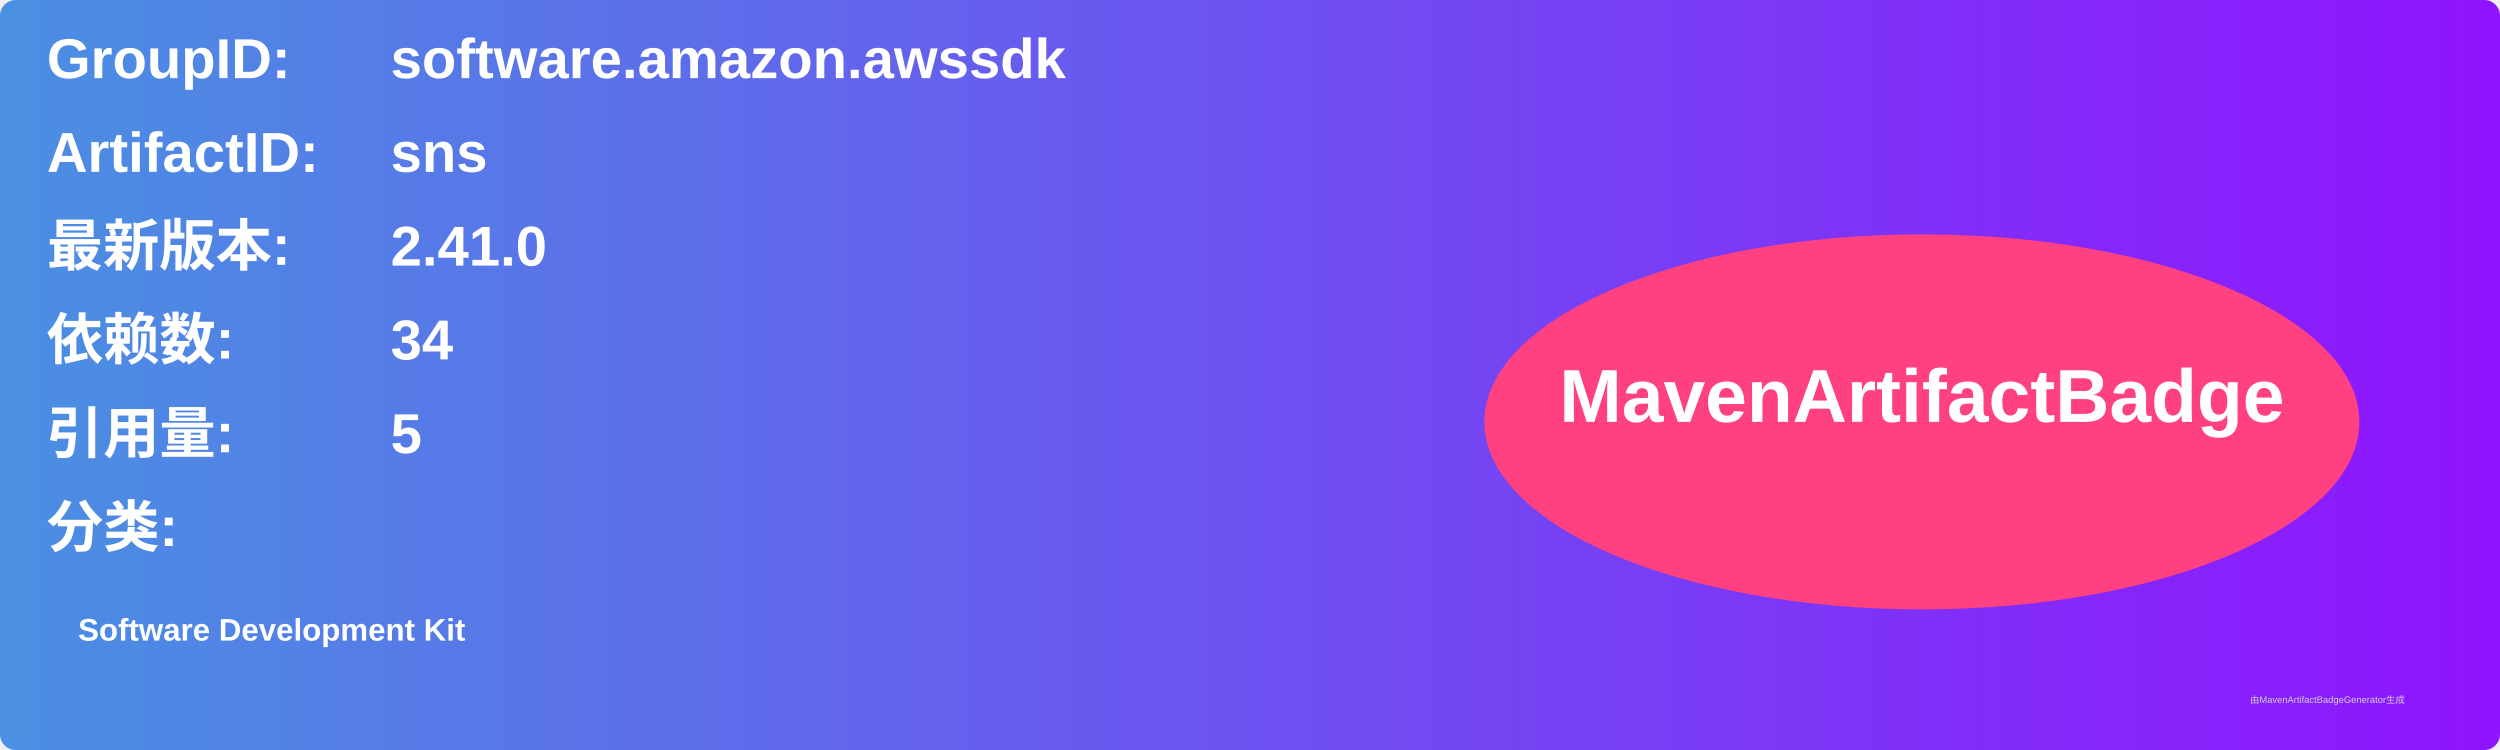
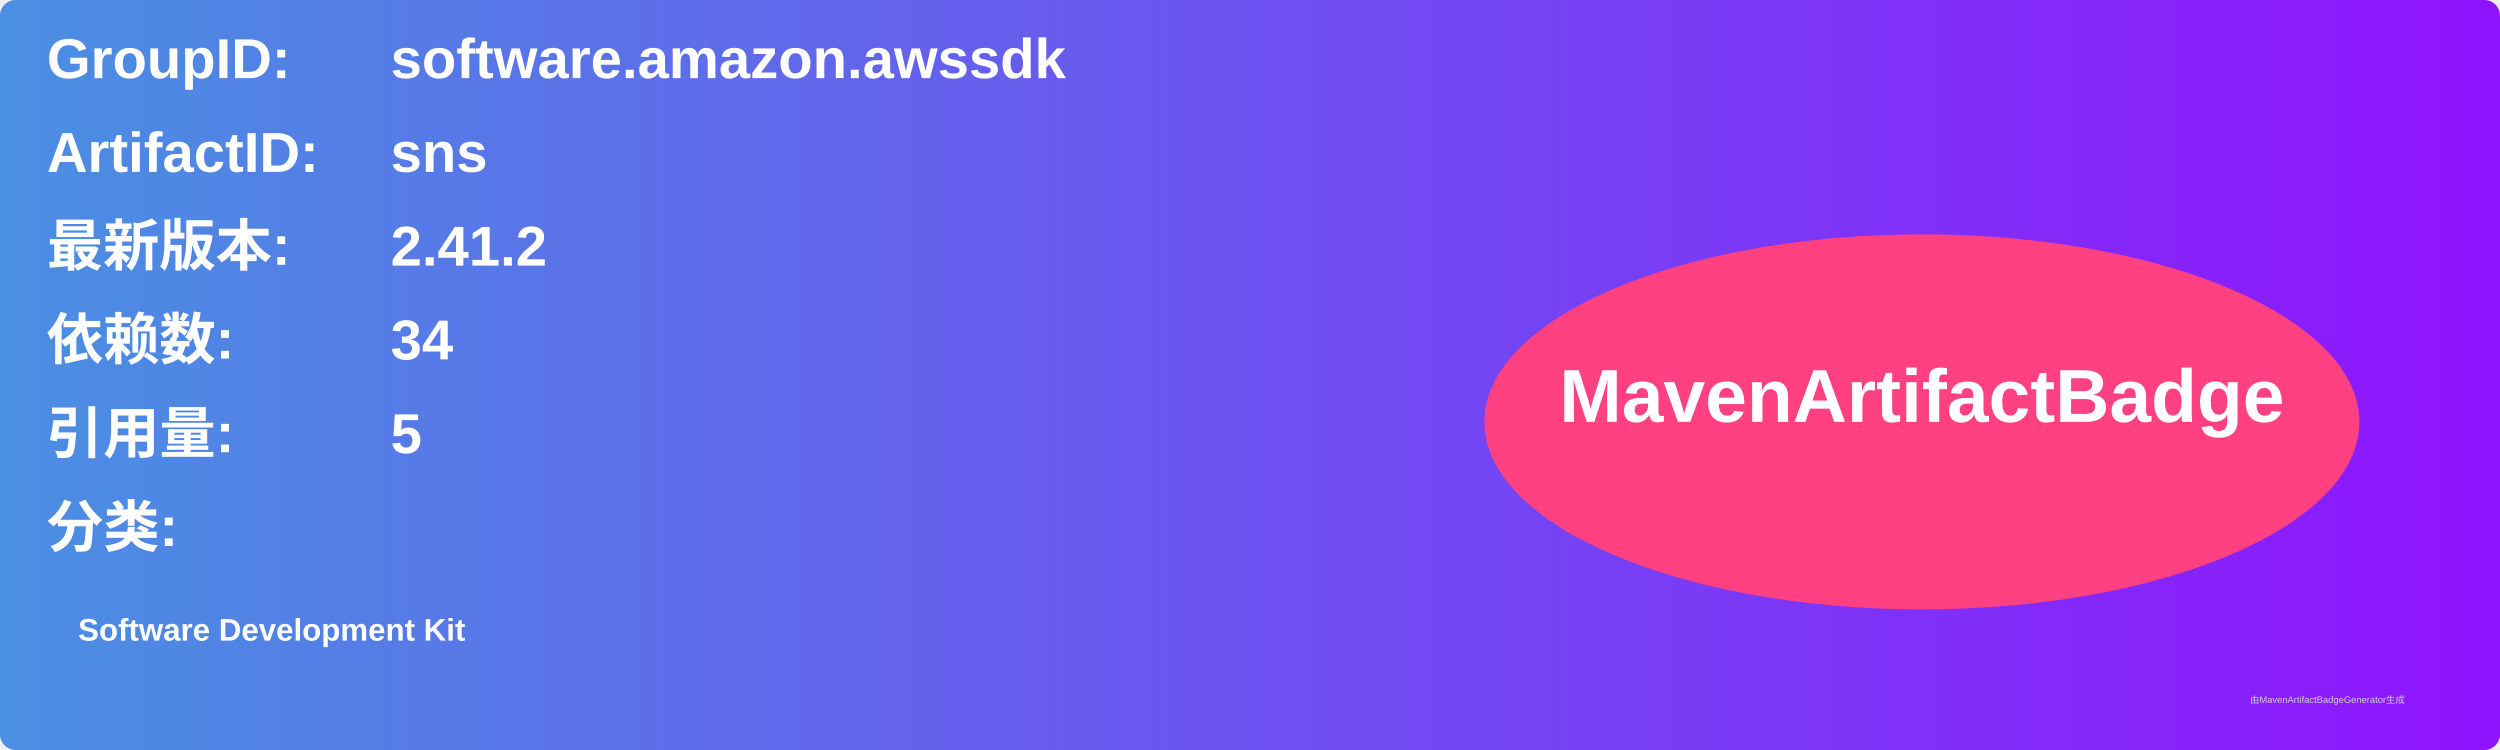
<svg xmlns="http://www.w3.org/2000/svg" width="800" height="240" viewBox="0 0 800 240">
  <linearGradient id="grad" x1="0%" y1="0%" x2="100%" y2="0%">
    <stop offset="0%" stop-color="#4a90e2" />
    <stop offset="100%" stop-color="#9013fe" />
  </linearGradient>
  <rect width="100%" height="100%" rx="5" ry="5" fill="url(#grad)" />
  <g transform="translate(15, 15)">
    <text x="0" y="10" font-family="Arial" font-size="18" fill="white" font-weight="bold" width="260">GroupID:</text>
    <text x="110" y="10" font-family="Arial" font-size="18" fill="white" font-weight="bold" width="460">software.amazon.awssdk</text>
    <text x="0" y="40" font-family="Arial" font-size="18" fill="white" font-weight="bold" width="260">ArtifactID:</text>
    <text x="110" y="40" font-family="Arial" font-size="18" fill="white" font-weight="bold" width="460">sns</text>
    <text x="0" y="70" font-family="Arial" font-size="18" fill="white" font-weight="bold">最新版本:</text>
    <text x="110" y="70" font-family="Arial" font-size="18" fill="white" font-weight="bold">
-       <tspan font-weight="bold">2.41.0</tspan>
+       <tspan font-weight="bold">2.41.2</tspan>
    </text>
    <text x="0" y="100" font-family="Arial" font-size="18" fill="white" font-weight="bold">依赖数: </text>
    <text x="110" y="100" font-family="Arial" font-size="18" fill="white">
      <tspan font-weight="bold">34</tspan>
    </text>
    <text x="0" y="130" font-family="Arial" font-size="18" fill="white" font-weight="bold">引用量: </text>
    <text x="110" y="130" font-family="Arial" font-size="18" fill="white">
      <tspan font-weight="bold">5</tspan>
    </text>
    <text x="0" y="160" font-family="Arial" font-size="18" fill="white" font-weight="bold">分类:</text>
    <text x="10" y="190" font-family="Arial" font-size="10" fill="white">
      <tspan font-weight="bold">Software Development Kit</tspan>
    </text>
    <ellipse cx="600" cy="120" rx="140" ry="60" fill="#ff4081" />
    <text x="600" y="120" text-anchor="middle" font-family="Arial" font-size="24" fill="white" font-weight="bold">MavenArtifactBadge</text>
  </g>
  <text x="720" y="225" font-family="Arial" font-size="3" fill="#d0d0d0">由MavenArtifactBadgeGenerator生成</text>
</svg>
